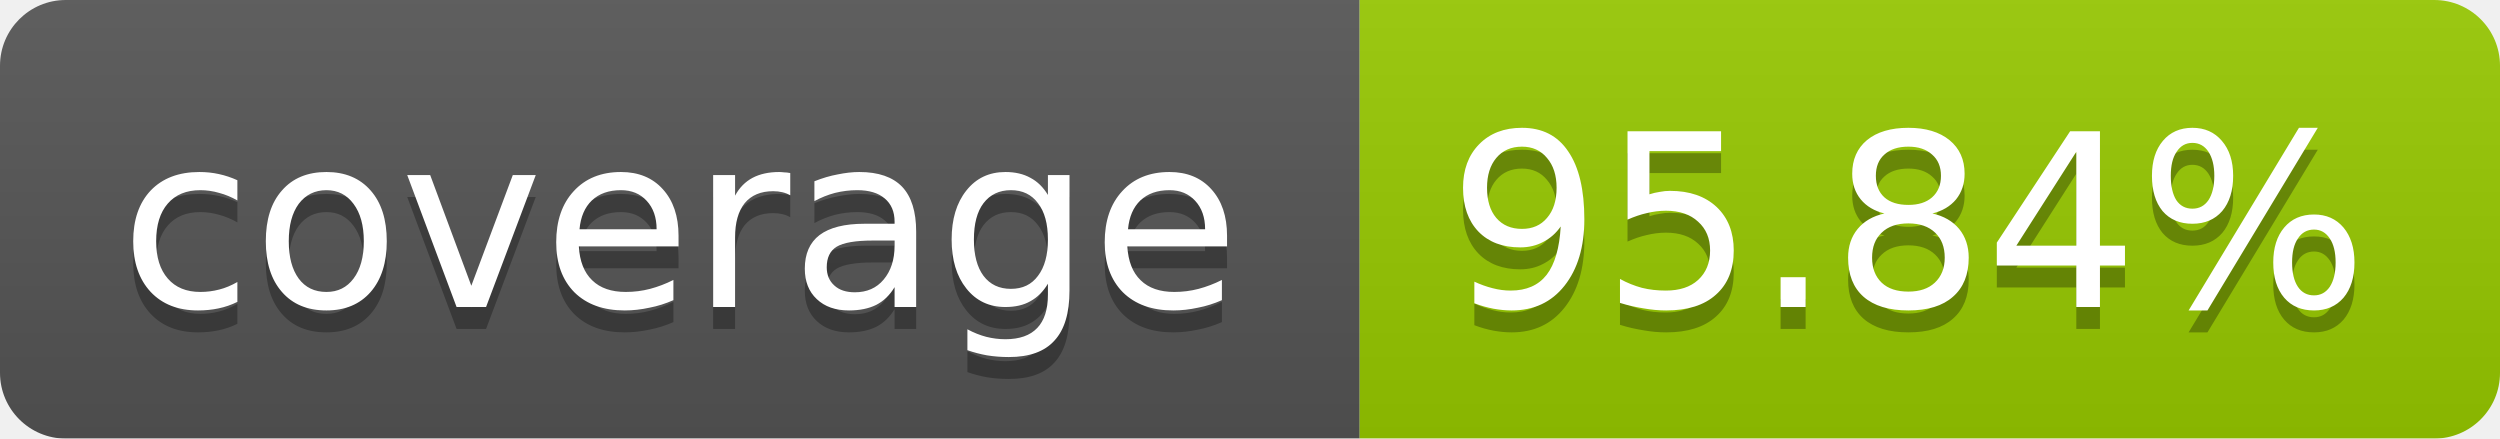
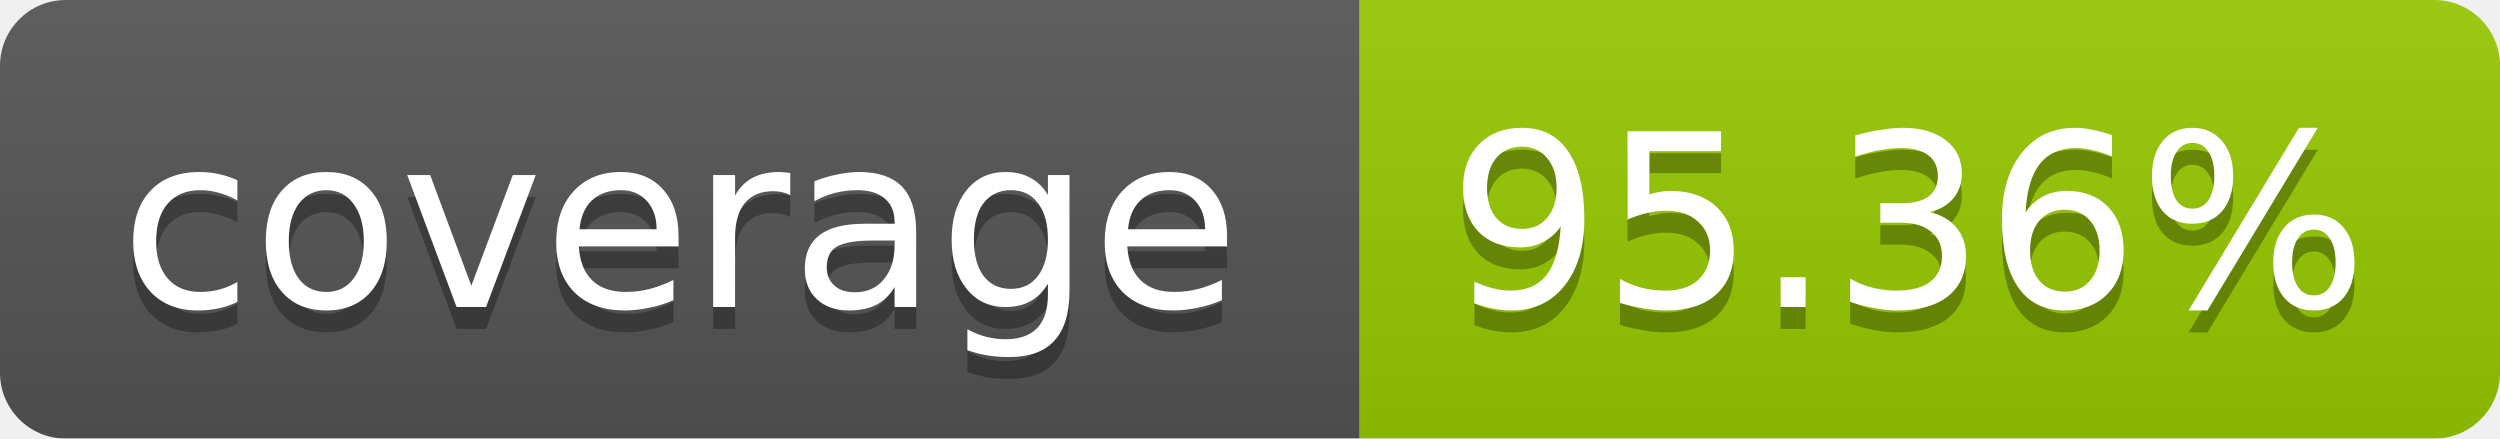
<svg xmlns="http://www.w3.org/2000/svg" width="114" height="20">
  <linearGradient id="b" x2="0" y2="100%">
    <stop offset="0" stop-color="#bbb" stop-opacity=".1" />
    <stop offset="1" stop-opacity=".1" />
  </linearGradient>
  <mask id="a">
    <rect width="114" height="20" rx="3" fill="#fff" />
  </mask>
  <g mask="url(#a)">
    <path fill="#555" d="M0 0h62v20H0z" />
    <path fill="#97CA00" d="M62 0h52v20H62z" />
    <path fill="url(#b)" d="M0 0h114v20H0z" />
  </g>
  <g fill="#fff" text-anchor="middle" font-family="Verdana,DejaVu Sans,Geneva,sans-serif" font-size="11">
    <text x="31" y="15" fill="#010101" fill-opacity=".3">coverage</text>
    <text x="31" y="14">coverage</text>
-     <text x="87" y="15" fill="#010101" fill-opacity=".3">95.84%</text>
-     <text x="87" y="14">95.84%</text>
+     <text x="87" y="15" fill="#010101" fill-opacity=".3">95.36%</text>
+     <text x="87" y="14">95.36%</text>
  </g>
</svg>
